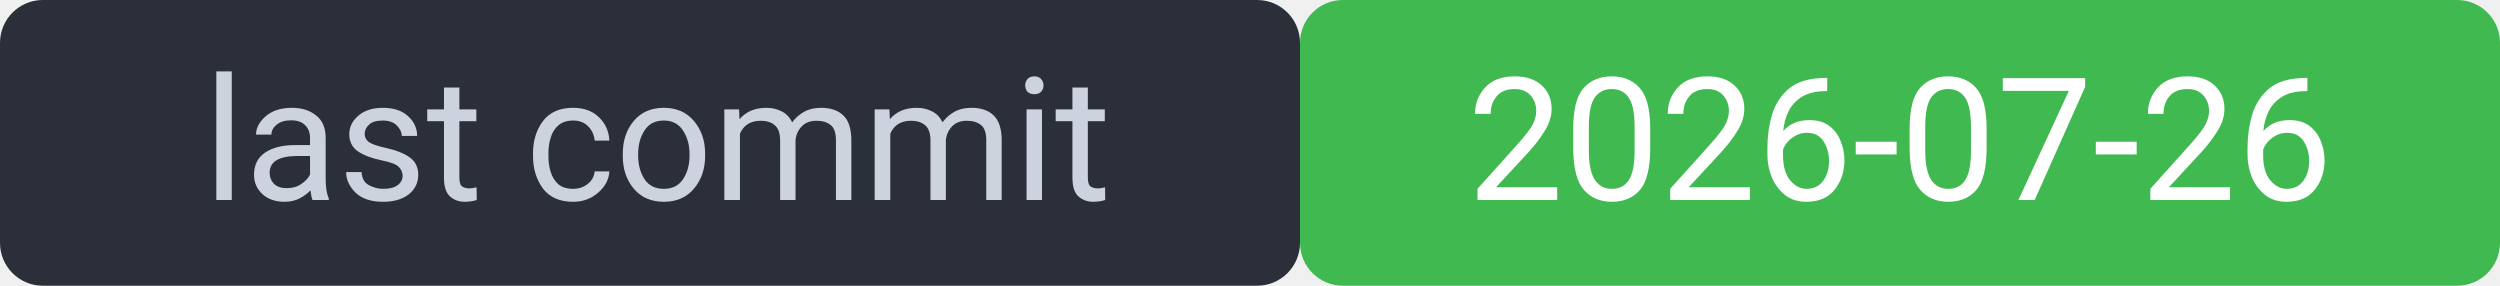
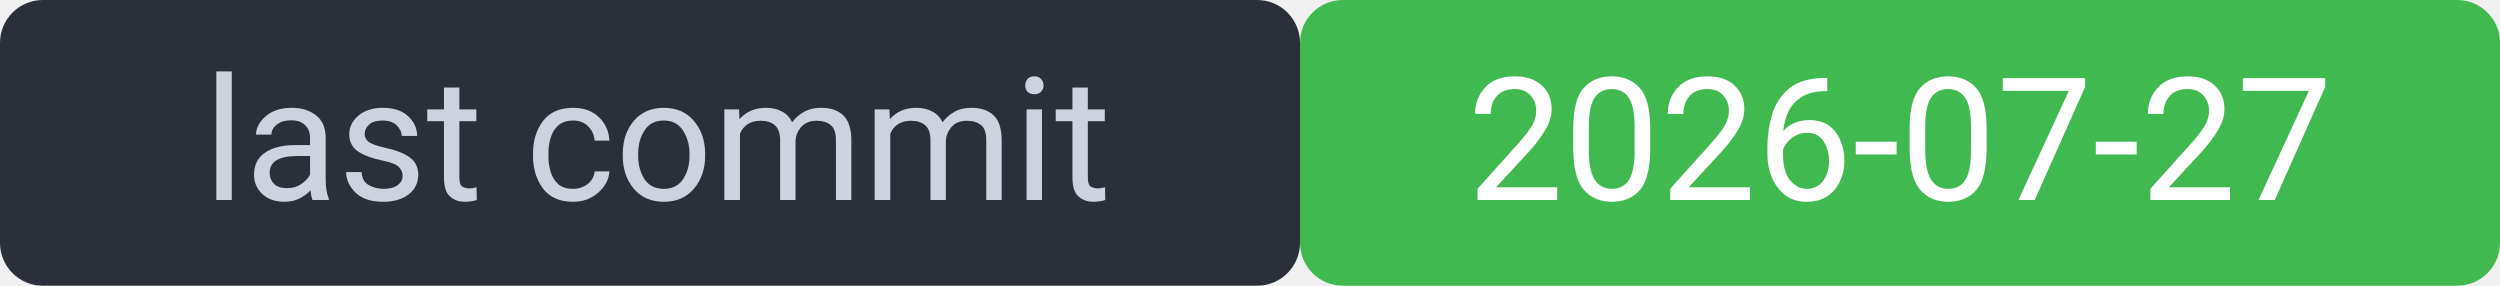
<svg xmlns="http://www.w3.org/2000/svg" width="175" height="20" viewBox="0 0 175 20" font-family="system-ui,Segoe UI,Roboto,sans-serif" font-size="12">
  <rect width="91" height="20" rx="3" fill="#2a2f3a" />
  <rect x="91" width="84" height="20" rx="3" fill="#3fb950" />
  <rect width="175" height="20" rx="3" fill="none" />
  <text x="46" y="14" fill="#cdd3de" text-anchor="middle">last commit</text>
-   <text x="133" y="14" fill="#ffffff" text-anchor="middle">2026-07-26</text>
+   <text x="133" y="14" fill="#ffffff" text-anchor="middle">2026-07-27</text>
</svg>
